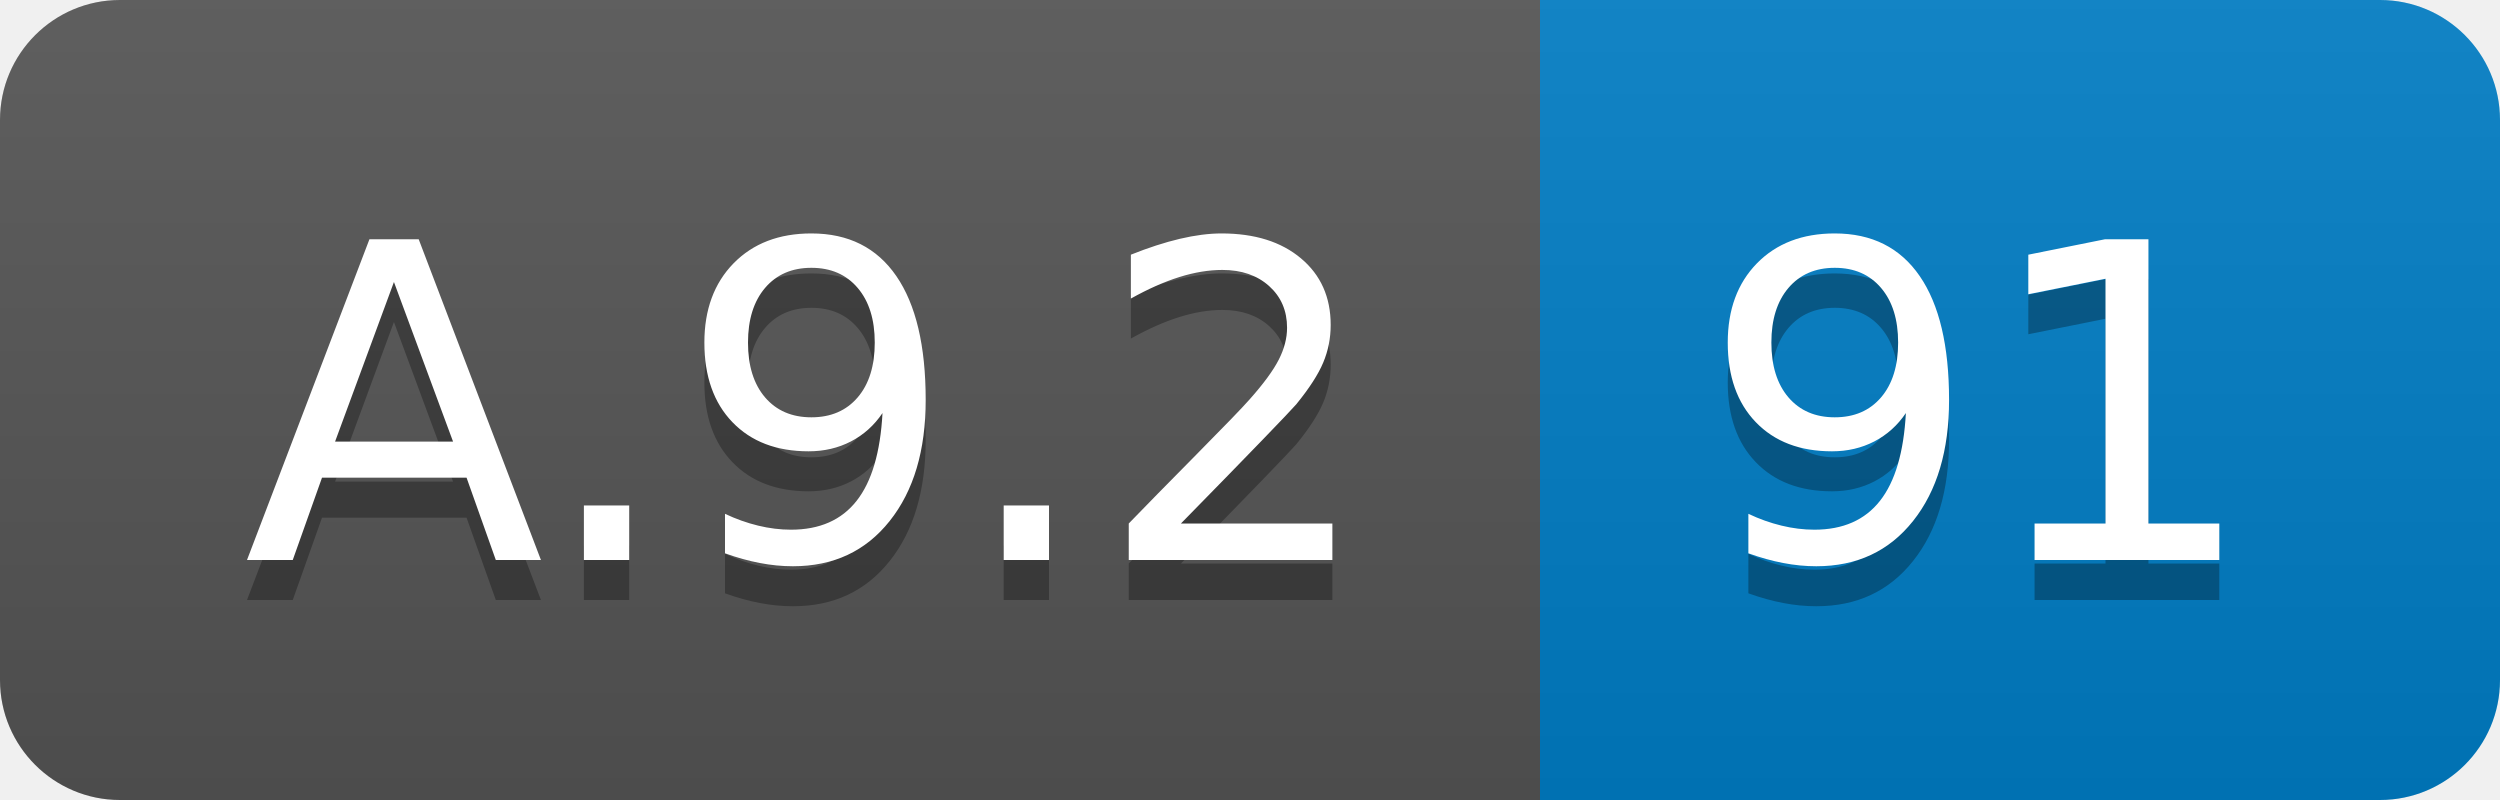
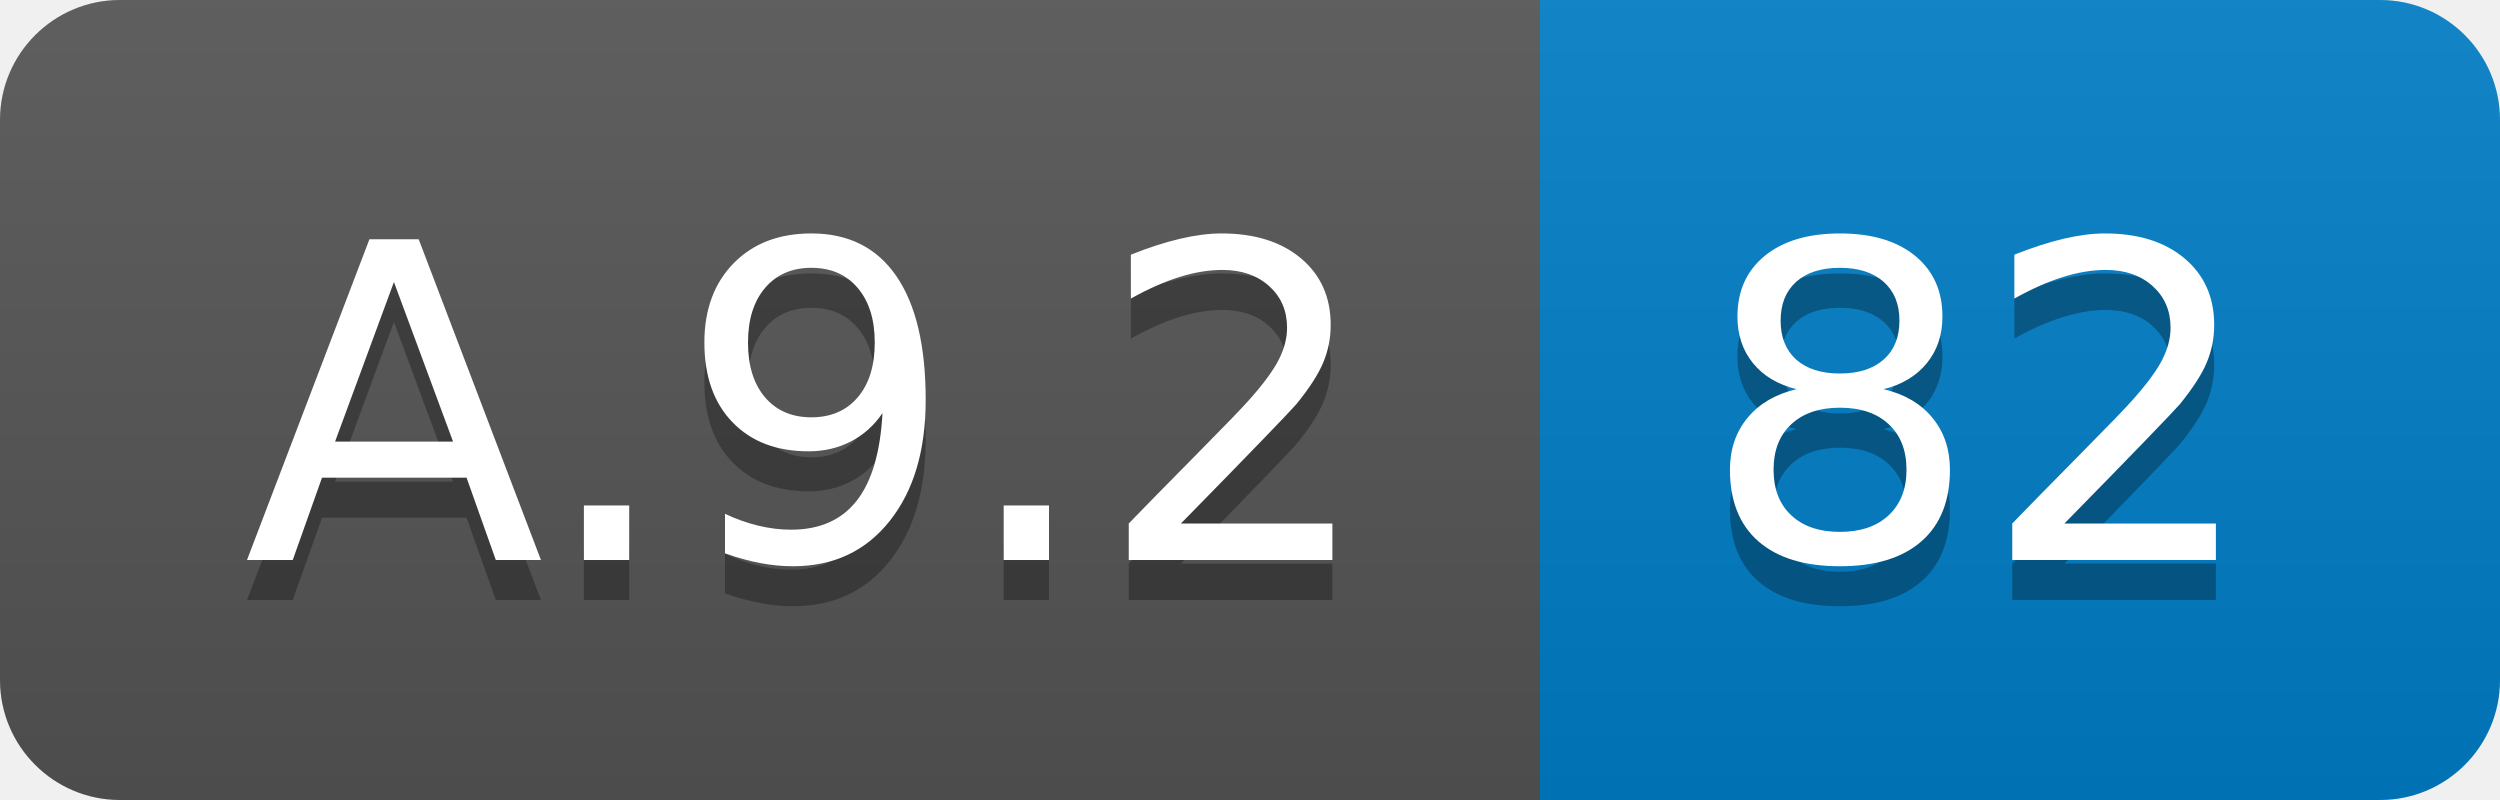
<svg xmlns="http://www.w3.org/2000/svg" width="62.5" height="20">
  <linearGradient id="smooth" x2="0" y2="100%">
    <stop offset="0" stop-color="#bbb" stop-opacity=".1" />
    <stop offset="1" stop-opacity=".1" />
  </linearGradient>
  <clipPath id="round">
    <rect width="62.5" height="20" rx="3" fill="#fff" />
  </clipPath>
  <g clip-path="url(#round)">
    <rect width="38.5" height="20" fill="#555" />
    <rect x="38.5" width="24.0" height="20" fill="#007ec6" />
    <rect width="62.5" height="20" fill="url(#smooth)" />
  </g>
  <g fill="#fff" text-anchor="middle" font-family="DejaVu Sans,Verdana,Geneva,sans-serif" font-size="110">
    <text x="202.5" y="150" fill="#010101" fill-opacity=".3" transform="scale(0.1)" textLength="285.0" lengthAdjust="spacing">A.9.2</text>
    <text x="202.5" y="140" transform="scale(0.1)" textLength="285.0" lengthAdjust="spacing">A.9.2</text>
-     <text x="495.0" y="150" fill="#010101" fill-opacity=".3" transform="scale(0.1)" textLength="140.0" lengthAdjust="spacing">91</text>
-     <text x="495.0" y="140" transform="scale(0.1)" textLength="140.0" lengthAdjust="spacing">91</text>
+     <text x="495.0" y="150" fill="#010101" fill-opacity=".3" transform="scale(0.1)" textLength="140.0" lengthAdjust="spacing">82</text>
+     <text x="495.0" y="140" transform="scale(0.1)" textLength="140.0" lengthAdjust="spacing">82</text>
  </g>
</svg>
